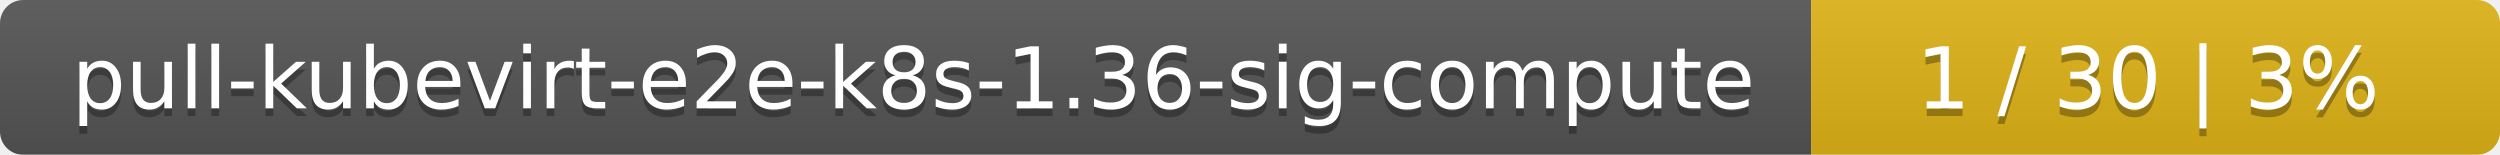
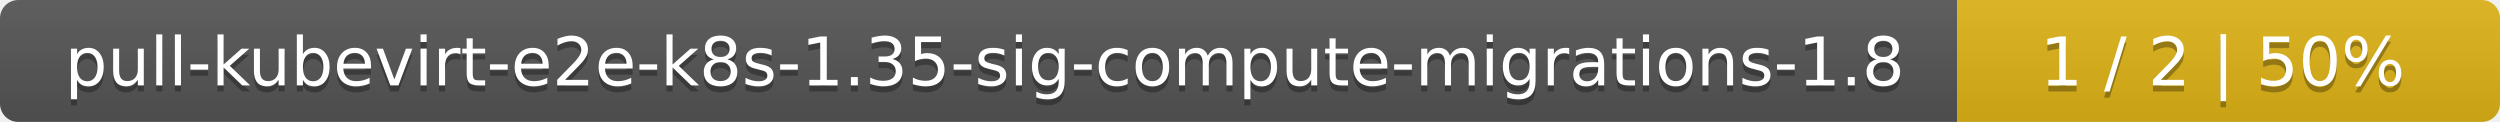
- <svg xmlns="http://www.w3.org/2000/svg" width="323" height="20">
+ <svg xmlns="http://www.w3.org/2000/svg" width="410" height="20">
  <linearGradient id="smooth" x2="0" y2="100%">
    <stop offset="0" stop-color="#bbb" stop-opacity=".1" />
    <stop offset="1" stop-opacity=".1" />
  </linearGradient>
  <mask id="round">
-     <rect width="323" height="20" rx="3" fill="#fff" />
+     <rect width="410" height="20" rx="3" fill="#fff" />
  </mask>
  <g mask="url(#round)">
-     <rect width="234" height="20" fill="#555" />
-     <rect x="234" width="89" height="20" fill="#dfb317" />
-     <rect width="323" height="20" fill="url(#smooth)" />
+     <rect width="321" height="20" fill="#555" />
+     <rect x="321" width="89" height="20" fill="#dfb317" />
+     <rect width="410" height="20" fill="url(#smooth)" />
  </g>
  <g fill="#fff" text-anchor="middle" font-family="DejaVu Sans,Verdana,Geneva,sans-serif" font-size="11">
-     <text x="118" y="15" fill="#010101" fill-opacity=".3">pull-kubevirt-e2e-k8s-1.36-sig-compute</text>
-     <text x="118" y="14">pull-kubevirt-e2e-k8s-1.36-sig-compute</text>
-     <text x="277.5" y="15" fill="#010101" fill-opacity=".3">1 / 30    |    3%</text>
-     <text x="277.5" y="14">1 / 30    |    3%</text>
+     <text x="161.5" y="15" fill="#010101" fill-opacity=".3">pull-kubevirt-e2e-k8s-1.35-sig-compute-migrations-1.8</text>
+     <text x="161.5" y="14">pull-kubevirt-e2e-k8s-1.35-sig-compute-migrations-1.8</text>
+     <text x="364.5" y="15" fill="#010101" fill-opacity=".3">1 / 2    |    50%</text>
+     <text x="364.5" y="14">1 / 2    |    50%</text>
  </g>
</svg>
